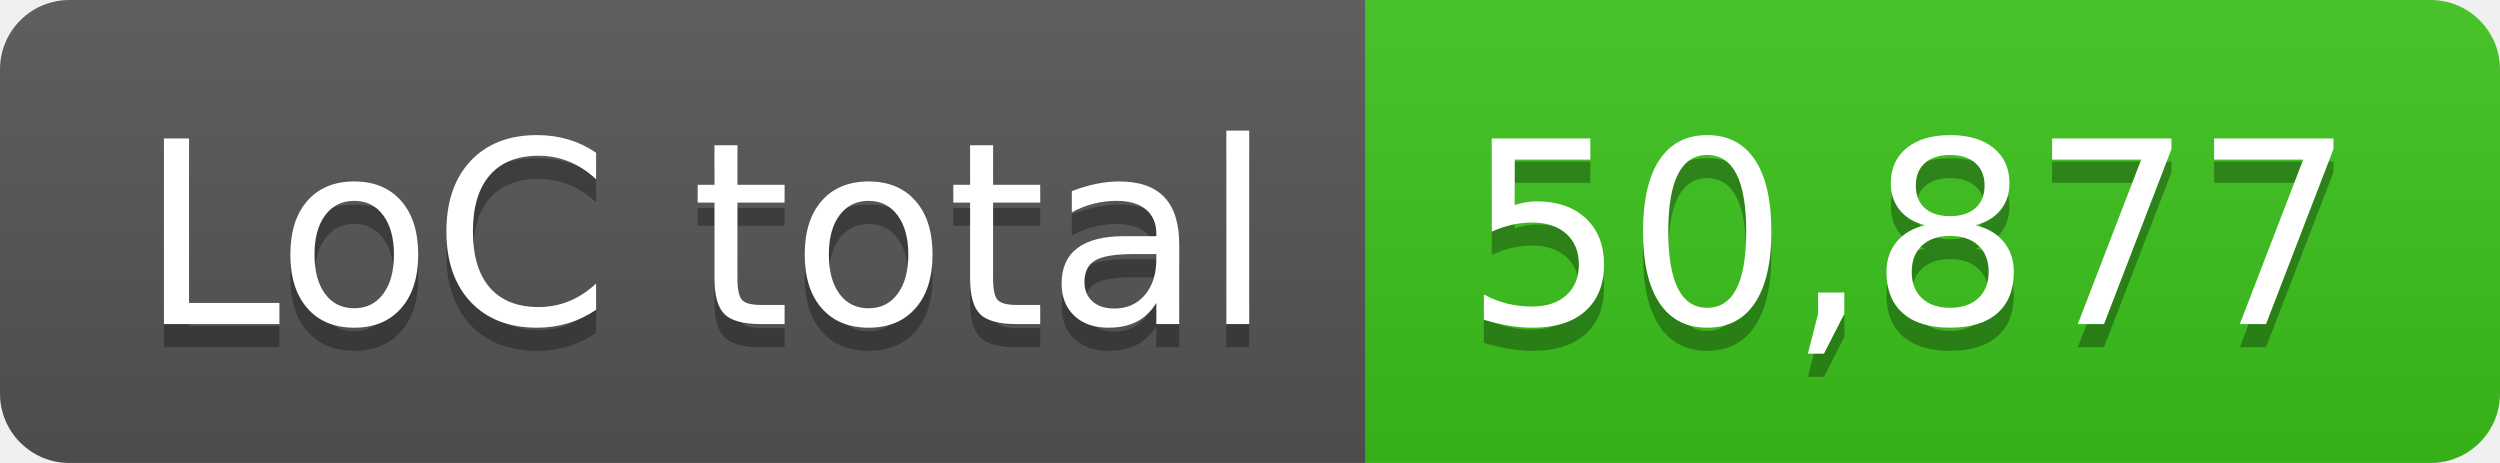
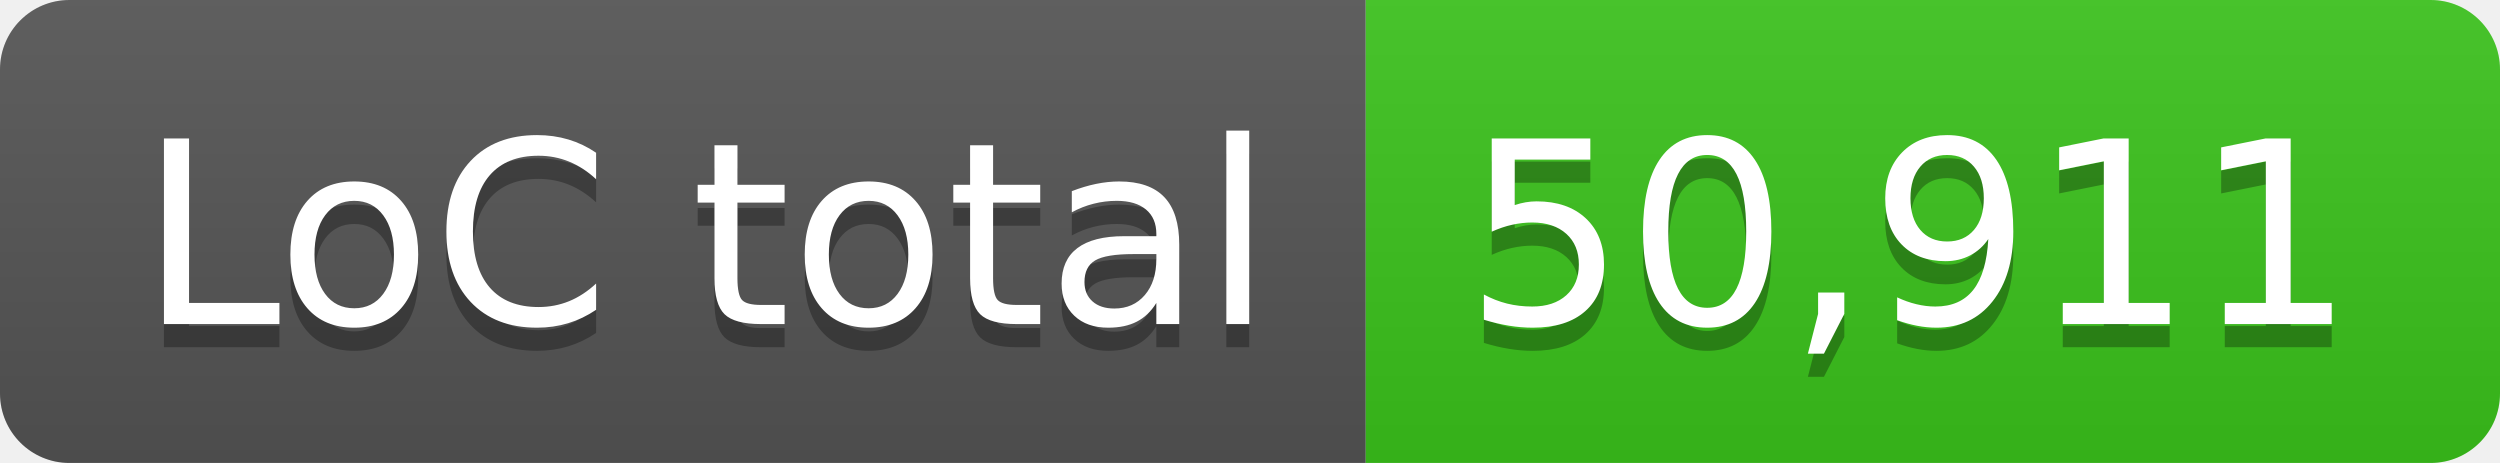
- <svg xmlns="http://www.w3.org/2000/svg" width="108" height="20" role="img" aria-label="LoC total: 50,877">
+ <svg xmlns="http://www.w3.org/2000/svg" width="108" height="20" role="img" aria-label="LoC total: 50,911">
  <linearGradient id="s" x2="0" y2="100%">
    <stop offset="0" stop-color="#bbb" stop-opacity=".1" />
    <stop offset="1" stop-opacity=".1" />
  </linearGradient>
  <clipPath id="r">
    <rect width="108" height="20" rx="3" fill="#fff" />
  </clipPath>
  <g clip-path="url(#r)">
    <rect width="59" height="20" fill="#555" />
    <rect x="59" width="49" height="20" fill="#3bc41c" />
    <rect width="108" height="20" fill="url(#s)" />
  </g>
  <g fill="#fff" text-anchor="middle" font-family="Verdana,Geneva,DejaVu Sans,sans-serif" text-rendering="geometricPrecision" font-size="110">
    <text aria-hidden="true" x="305" y="150" fill="#010101" fill-opacity=".3" transform="scale(.1)" textLength="490">LoC total</text>
    <text x="305" y="140" transform="scale(.1)" fill="#fff" textLength="490">LoC total</text>
-     <text aria-hidden="true" x="825" y="150" fill="#010101" fill-opacity=".3" transform="scale(.1)" textLength="390">50,877</text>
-     <text x="825" y="140" transform="scale(.1)" fill="#fff" textLength="390">50,877</text>
+     <text aria-hidden="true" x="825" y="150" fill="#010101" fill-opacity=".3" transform="scale(.1)" textLength="390">50,911</text>
+     <text x="825" y="140" transform="scale(.1)" fill="#fff" textLength="390">50,911</text>
  </g>
</svg>
